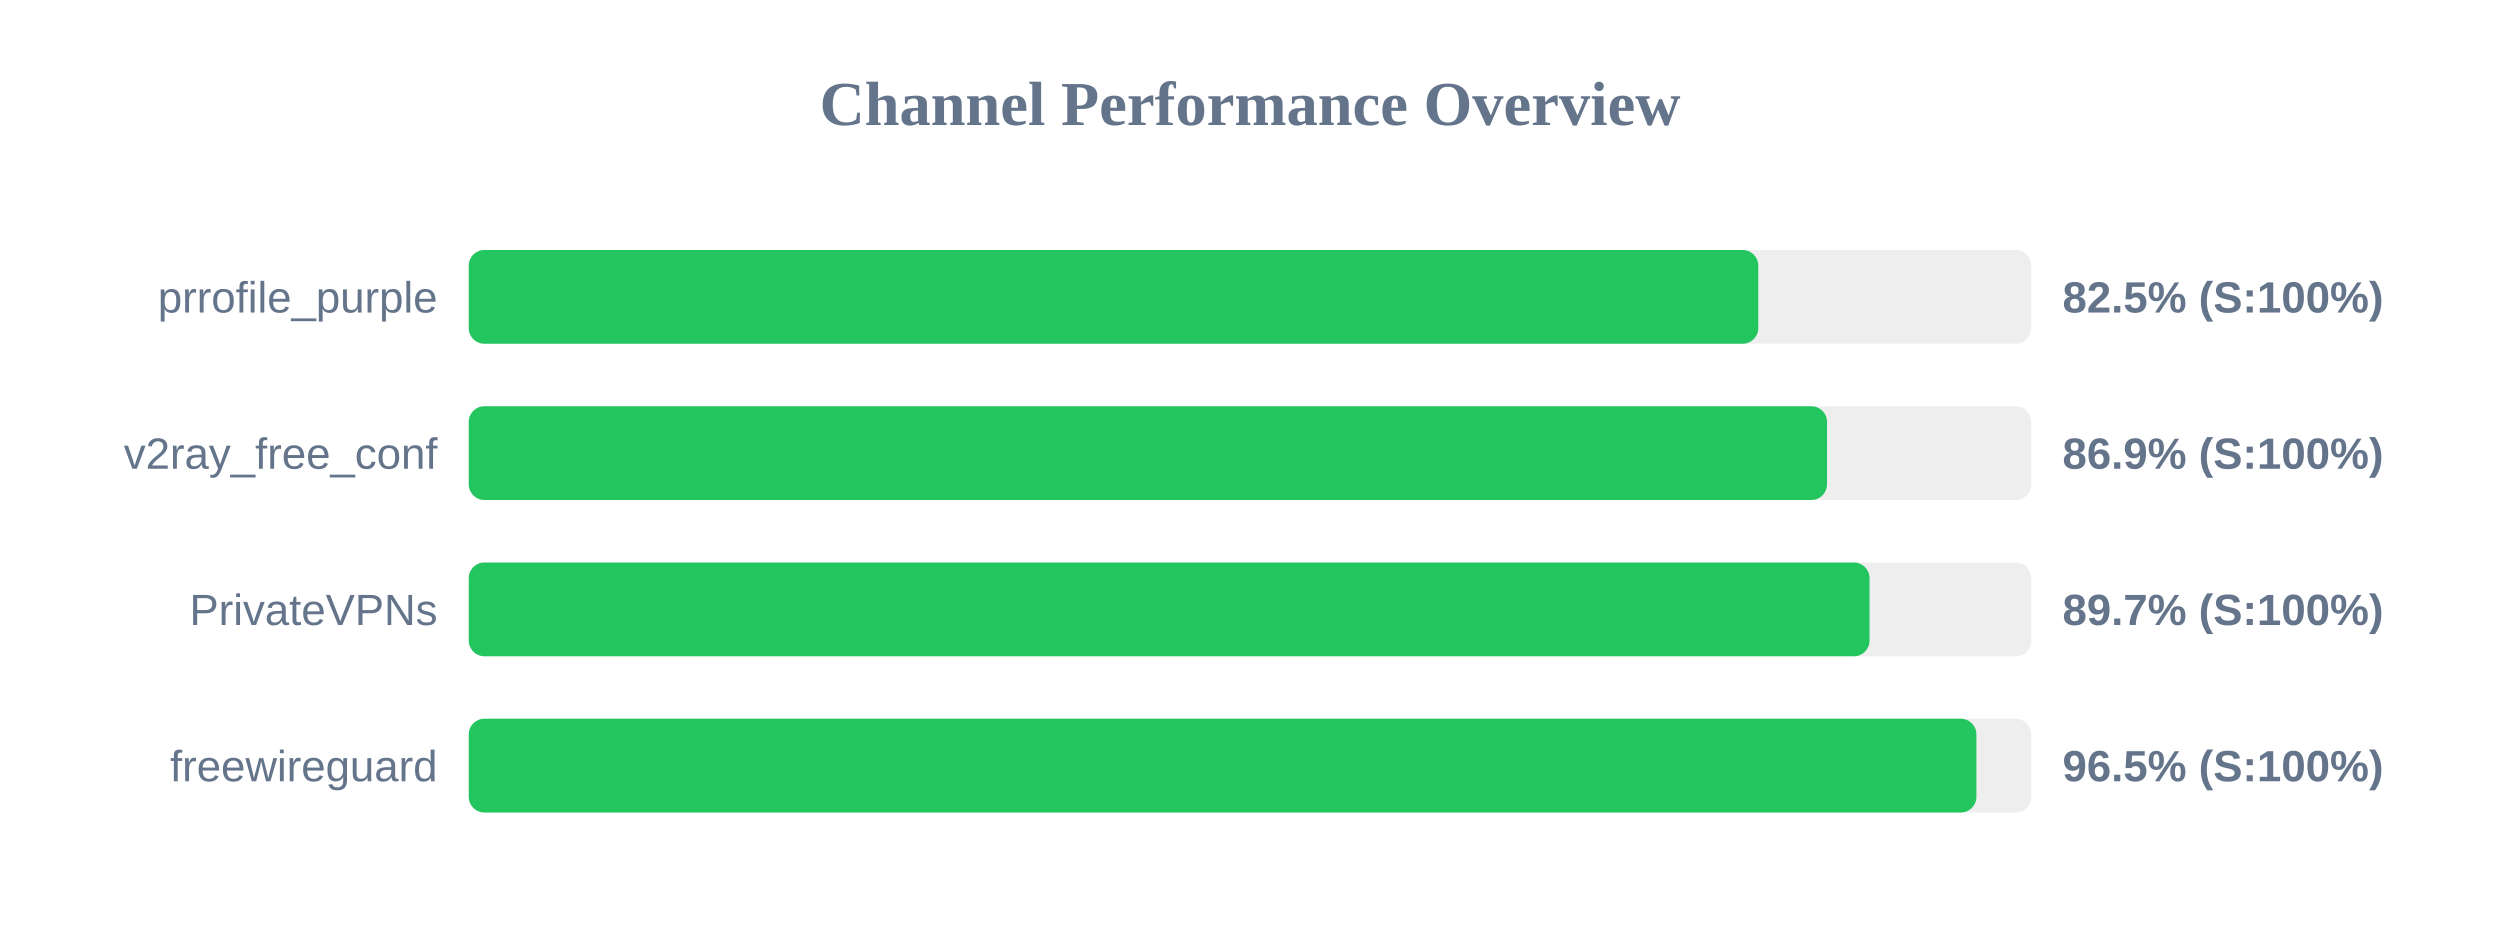
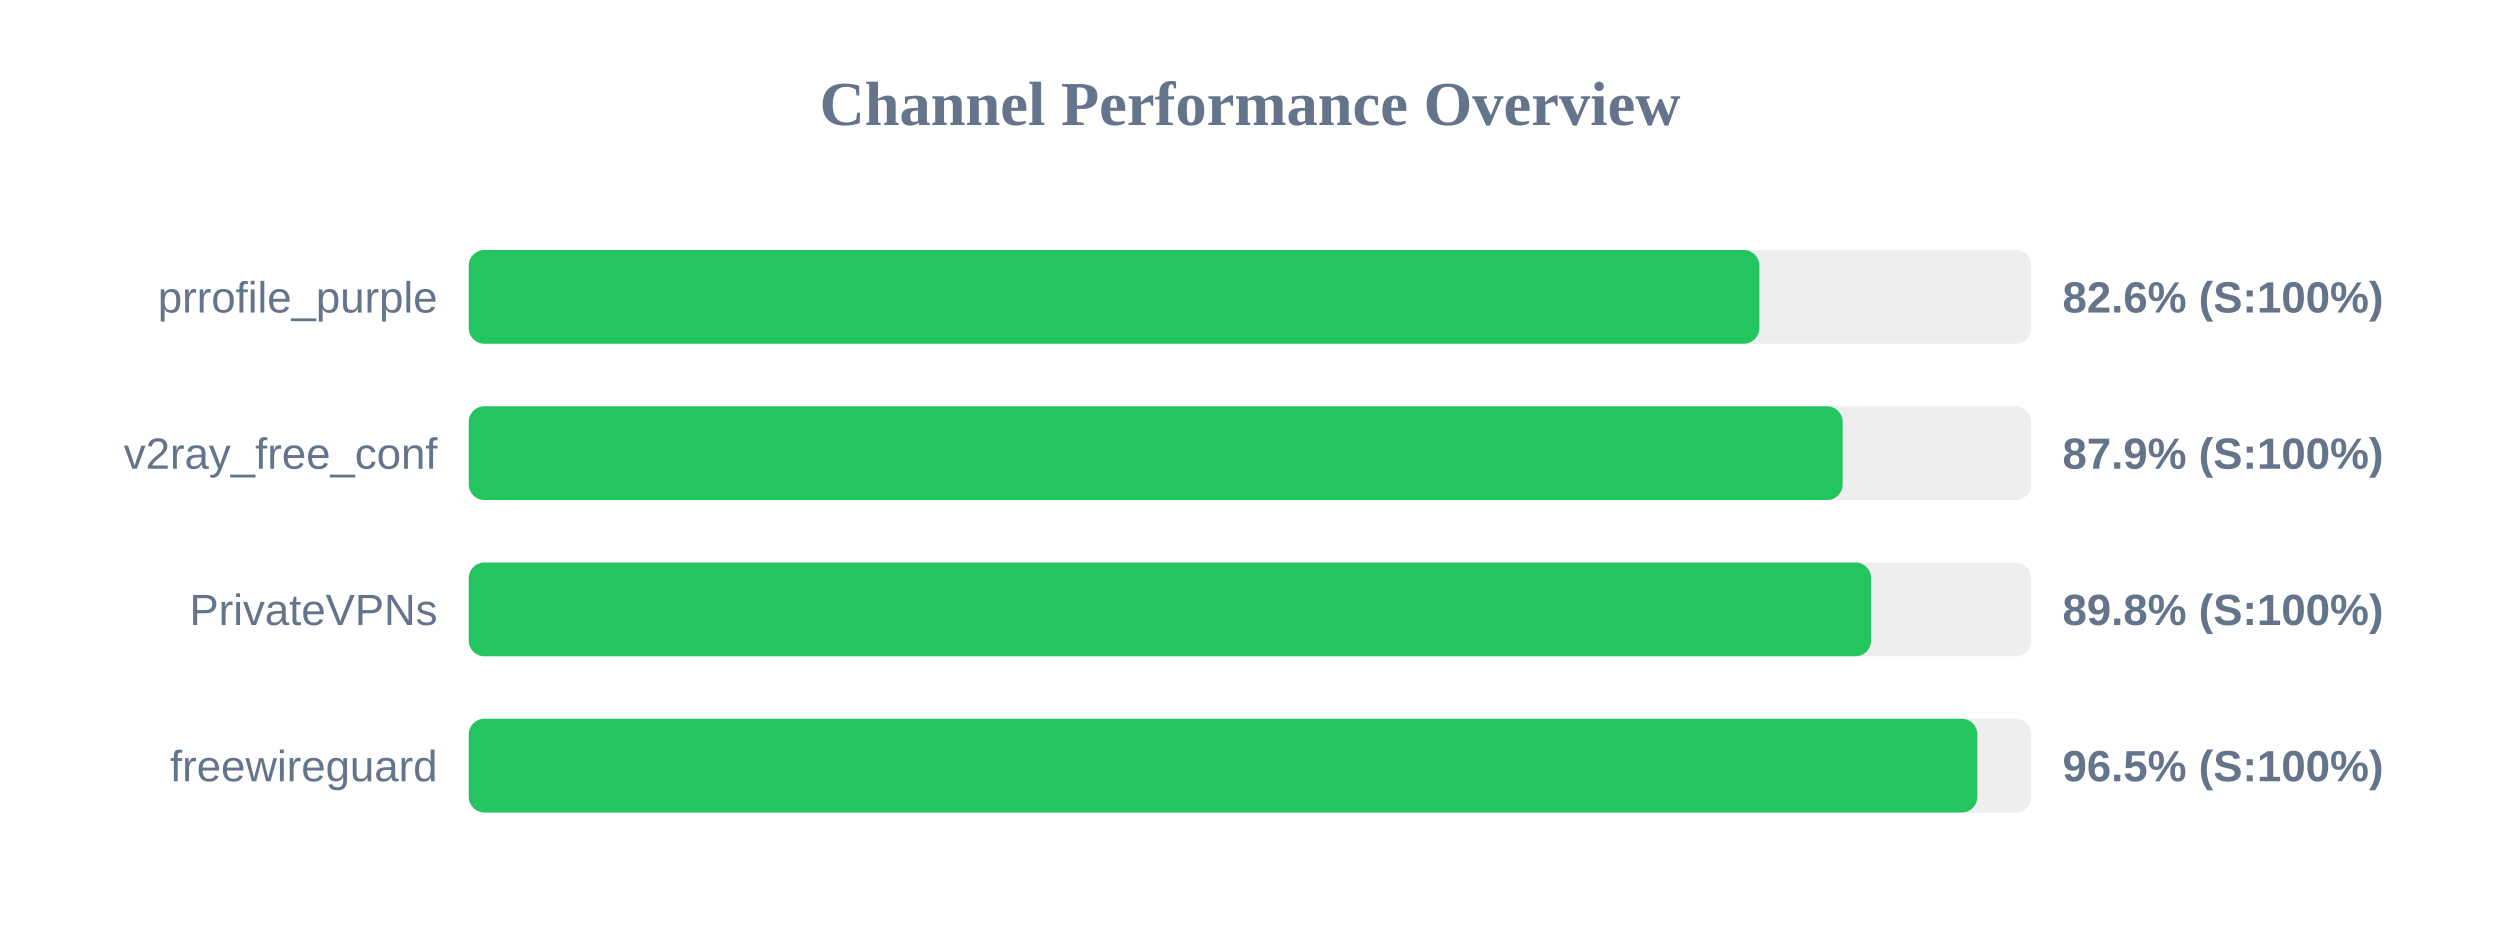
<svg xmlns="http://www.w3.org/2000/svg" width="800" height="300" version="1.1">
  <style>
        .row { font: 14px Arial; fill: #64748b; }
        .score { font: bold 14px Arial; fill: #64748b; }
    </style>
  <text x="400" y="40" text-anchor="middle" font-size="20px" font-weight="bold" fill="#64748b">Channel Performance Overview</text>
  <rect x="150" y="80" width="500" height="30" fill="#eee" rx="5" />
-   <rect x="150" y="80" width="412.65" height="30" fill="#22c55e" rx="5" />
+   <rect x="150" y="80" width="413.0" height="30" fill="#22c55e" rx="5" />
  <text x="140" y="100" text-anchor="end" class="row">prrofile_purple</text>
-   <text x="660" y="100" text-anchor="start" class="score">82.5% (S:100%)</text>
+   <text x="660" y="100" text-anchor="start" class="score">82.6% (S:100%)</text>
  <rect x="150" y="130" width="500" height="30" fill="#eee" rx="5" />
-   <rect x="150" y="130" width="434.65" height="30" fill="#22c55e" rx="5" />
+   <rect x="150" y="130" width="439.65" height="30" fill="#22c55e" rx="5" />
  <text x="140" y="150" text-anchor="end" class="row">v2ray_free_conf</text>
-   <text x="660" y="150" text-anchor="start" class="score">86.9% (S:100%)</text>
+   <text x="660" y="150" text-anchor="start" class="score">87.9% (S:100%)</text>
  <rect x="150" y="180" width="500" height="30" fill="#eee" rx="5" />
-   <rect x="150" y="180" width="448.25" height="30" fill="#22c55e" rx="5" />
+   <rect x="150" y="180" width="448.75" height="30" fill="#22c55e" rx="5" />
  <text x="140" y="200" text-anchor="end" class="row">PrivateVPNs</text>
-   <text x="660" y="200" text-anchor="start" class="score">89.7% (S:100%)</text>
+   <text x="660" y="200" text-anchor="start" class="score">89.8% (S:100%)</text>
  <rect x="150" y="230" width="500" height="30" fill="#eee" rx="5" />
-   <rect x="150" y="230" width="482.45" height="30" fill="#22c55e" rx="5" />
+   <rect x="150" y="230" width="482.75" height="30" fill="#22c55e" rx="5" />
  <text x="140" y="250" text-anchor="end" class="row">freewireguard</text>
  <text x="660" y="250" text-anchor="start" class="score">96.5% (S:100%)</text>
</svg>
